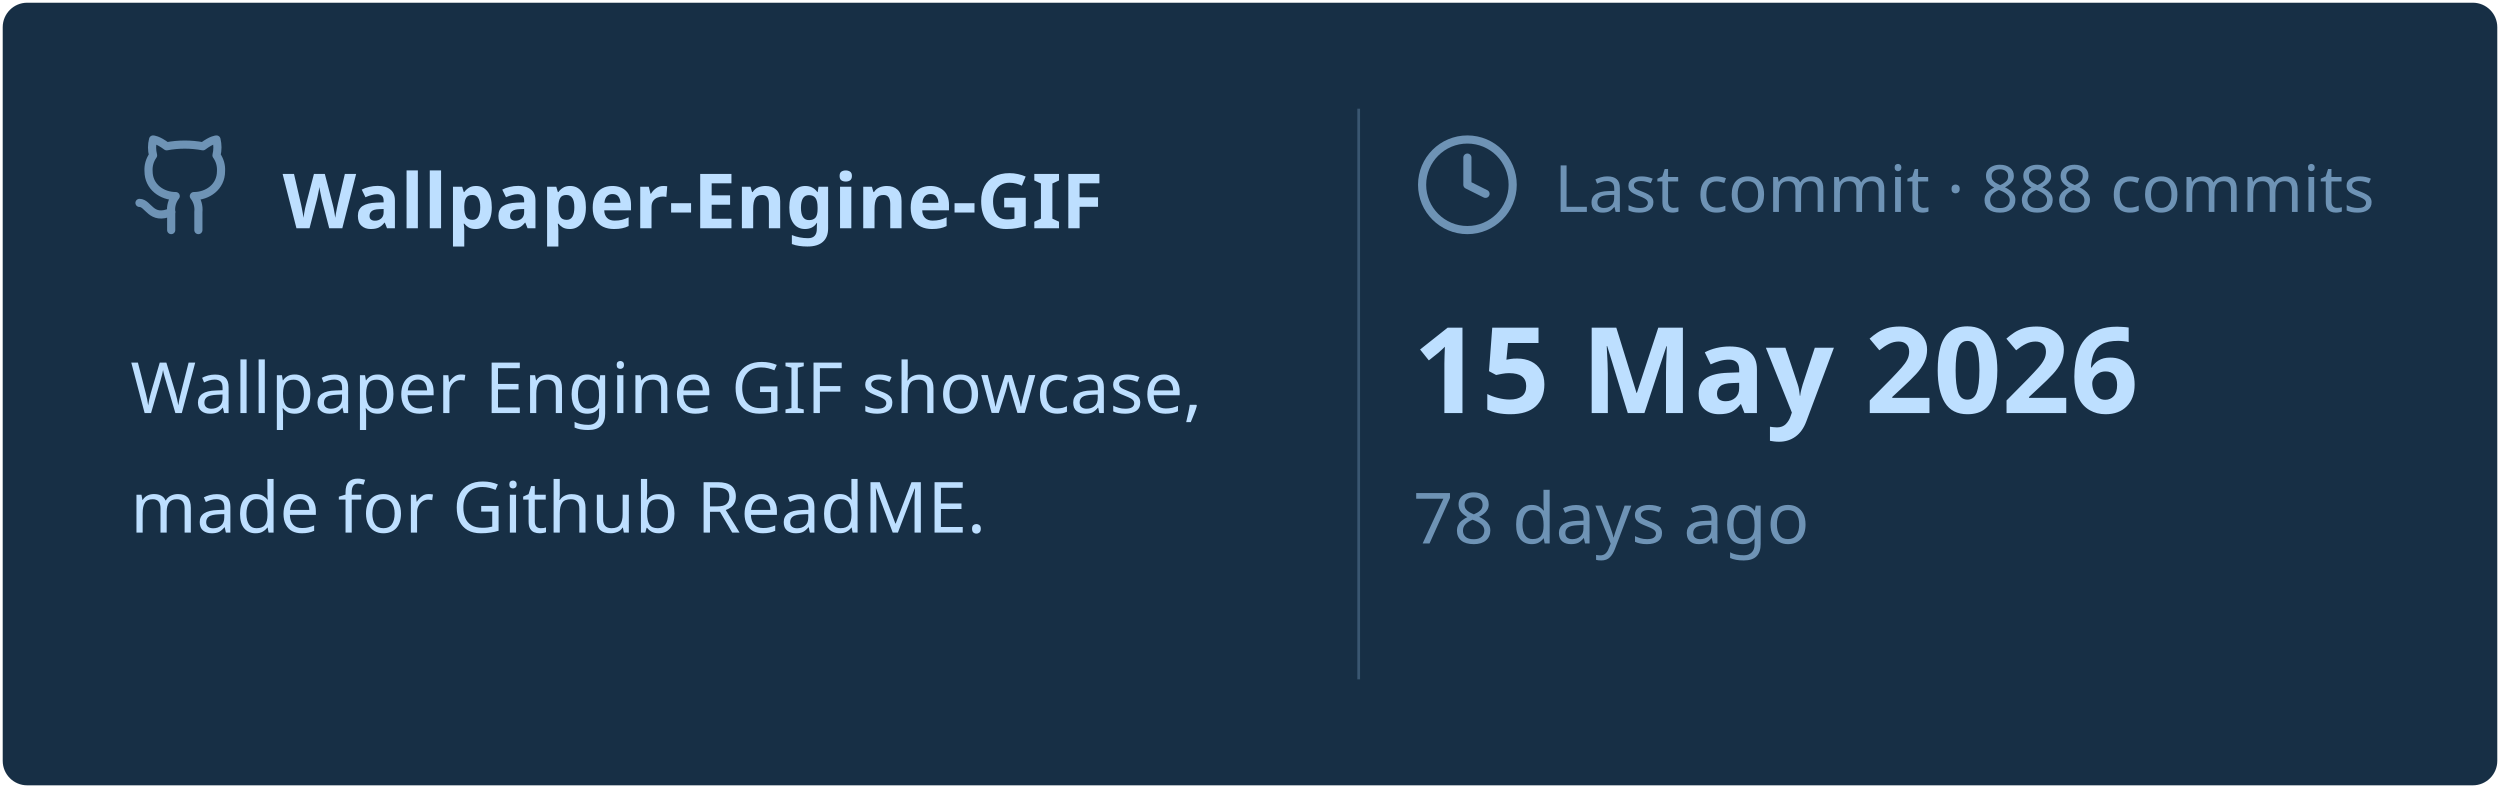
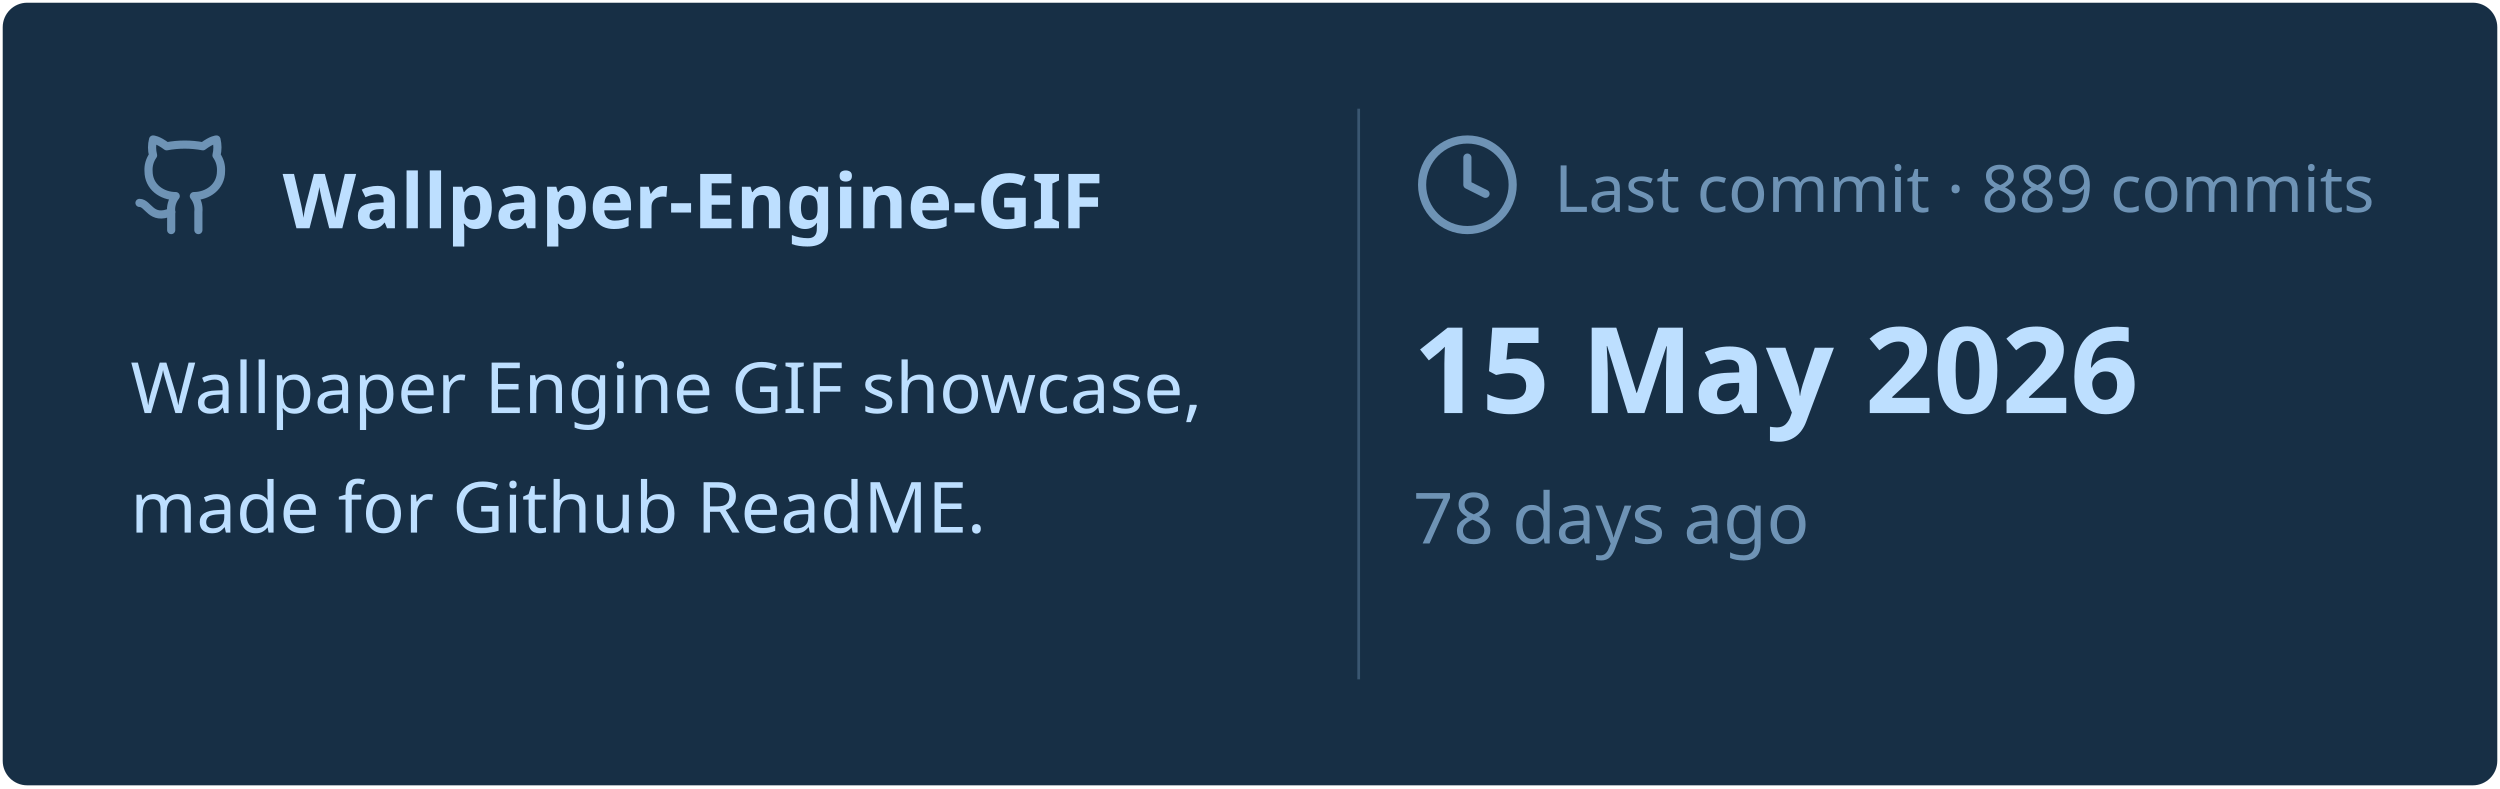
<svg xmlns="http://www.w3.org/2000/svg" viewBox="0 0 460 145" width="460px" height="145px">
  <rect stroke="#000000" stroke-opacity="0" fill="#172F45" rx="4.5" x="0.5" y="0.5" width="459" height="144" />
  <g transform="translate(24, 42)">
    <svg x="0" y="-18" width="20" height="20" viewBox="0 0 24 24" fill="none" stroke="#6E93B5" stroke-width="1.8" stroke-linecap="round" stroke-linejoin="round">
      <path d="M15 22v-4a4.8 4.8 0 0 0-1-3.5c3 0 6-2 6-5.5.08-1.25-.27-2.48-1-3.5.28-1.15.28-2.35 0-3.5 0 0-1 0-3 1.5-2.64-.5-5.36-.5-8 0C6 2 5 2 5 2c-.3 1.15-.3 2.35 0 3.5A5.403 5.403 0 0 0 4 9c0 3.5 3 5.5 6 5.5-.39.49-.68 1.05-.85 1.65-.17.6-.22 1.23-.15 1.85v4" />
      <path d="M9 18c-4.51 2-5-2-7-2" />
    </svg>
    <text x="28" y="0" font-family="&quot;Segoe UI&quot;, Ubuntu, sans-serif" font-size="14" font-weight="700" fill="#BDDFFF">Wallpaper-Engine-GIF</text>
  </g>
  <text x="24" y="76" font-family="&quot;Segoe UI&quot;, Ubuntu, sans-serif" font-size="13" font-weight="400" fill="#BDDFFF">Wallpaper Engine GIF showcase,</text>
  <text x="24" y="98" font-family="&quot;Segoe UI&quot;, Ubuntu, sans-serif" font-size="13" font-weight="400" fill="#BDDFFF">made for Github ReadME.</text>
  <line x1="250" y1="20" x2="250" y2="125" stroke="#6E93B5" stroke-width="0.5" stroke-opacity="0.4" />
  <svg x="260" y="24" width="20" height="20" viewBox="0 0 24 24" fill="none" stroke="#6E93B5" stroke-width="1.8" stroke-linecap="round" stroke-linejoin="round">
    <circle cx="12" cy="12" r="10" />
    <polyline points="12 6 12 12 16 14" />
  </svg>
-   <text x="286" y="39" font-family="&quot;Segoe UI&quot;, Ubuntu, sans-serif" font-size="12" font-weight="400" fill="#6E93B5">Last commit · 888 commits</text>
+   <text x="286" y="39" font-family="&quot;Segoe UI&quot;, Ubuntu, sans-serif" font-size="12" font-weight="400" fill="#6E93B5">Last commit · 889 commits</text>
  <text x="260" y="76" font-family="&quot;Segoe UI&quot;, Ubuntu, sans-serif" font-size="22" font-weight="700" fill="#BDDFFF">15 May 2026</text>
  <text x="260" y="100" font-family="&quot;Segoe UI&quot;, Ubuntu, sans-serif" font-size="13" font-weight="400" fill="#6E93B5">78 days ago</text>
</svg>
